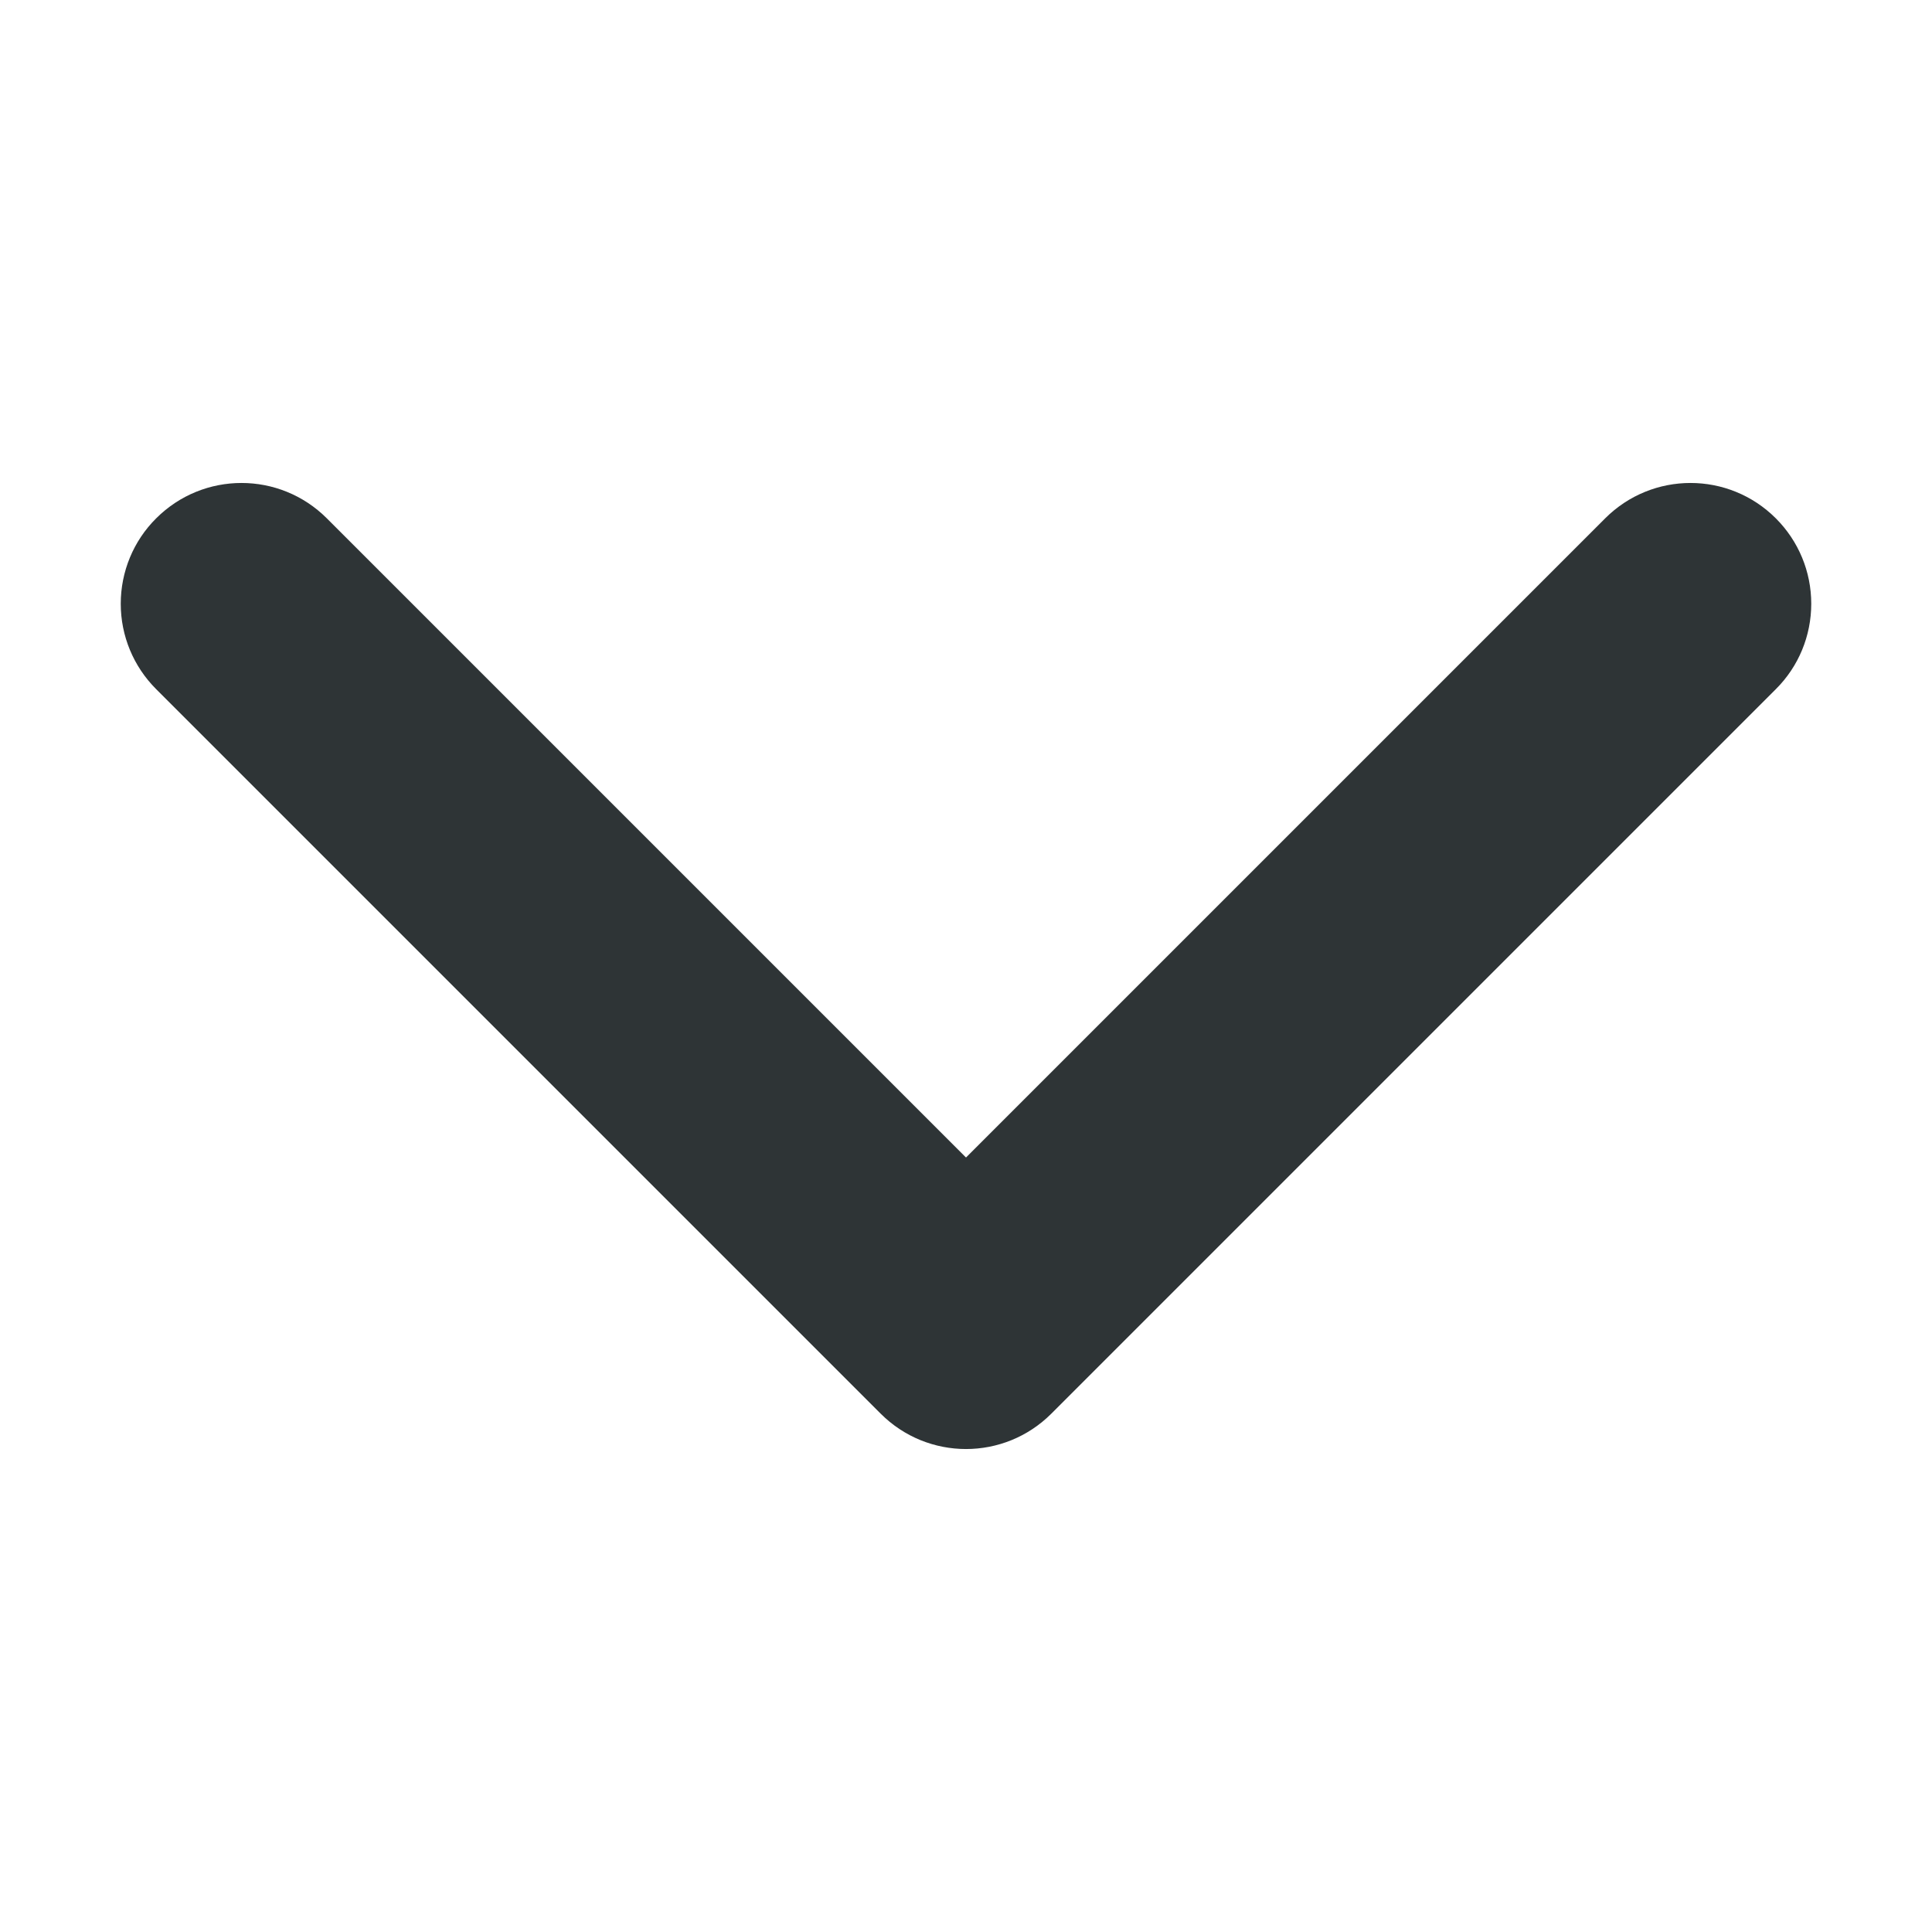
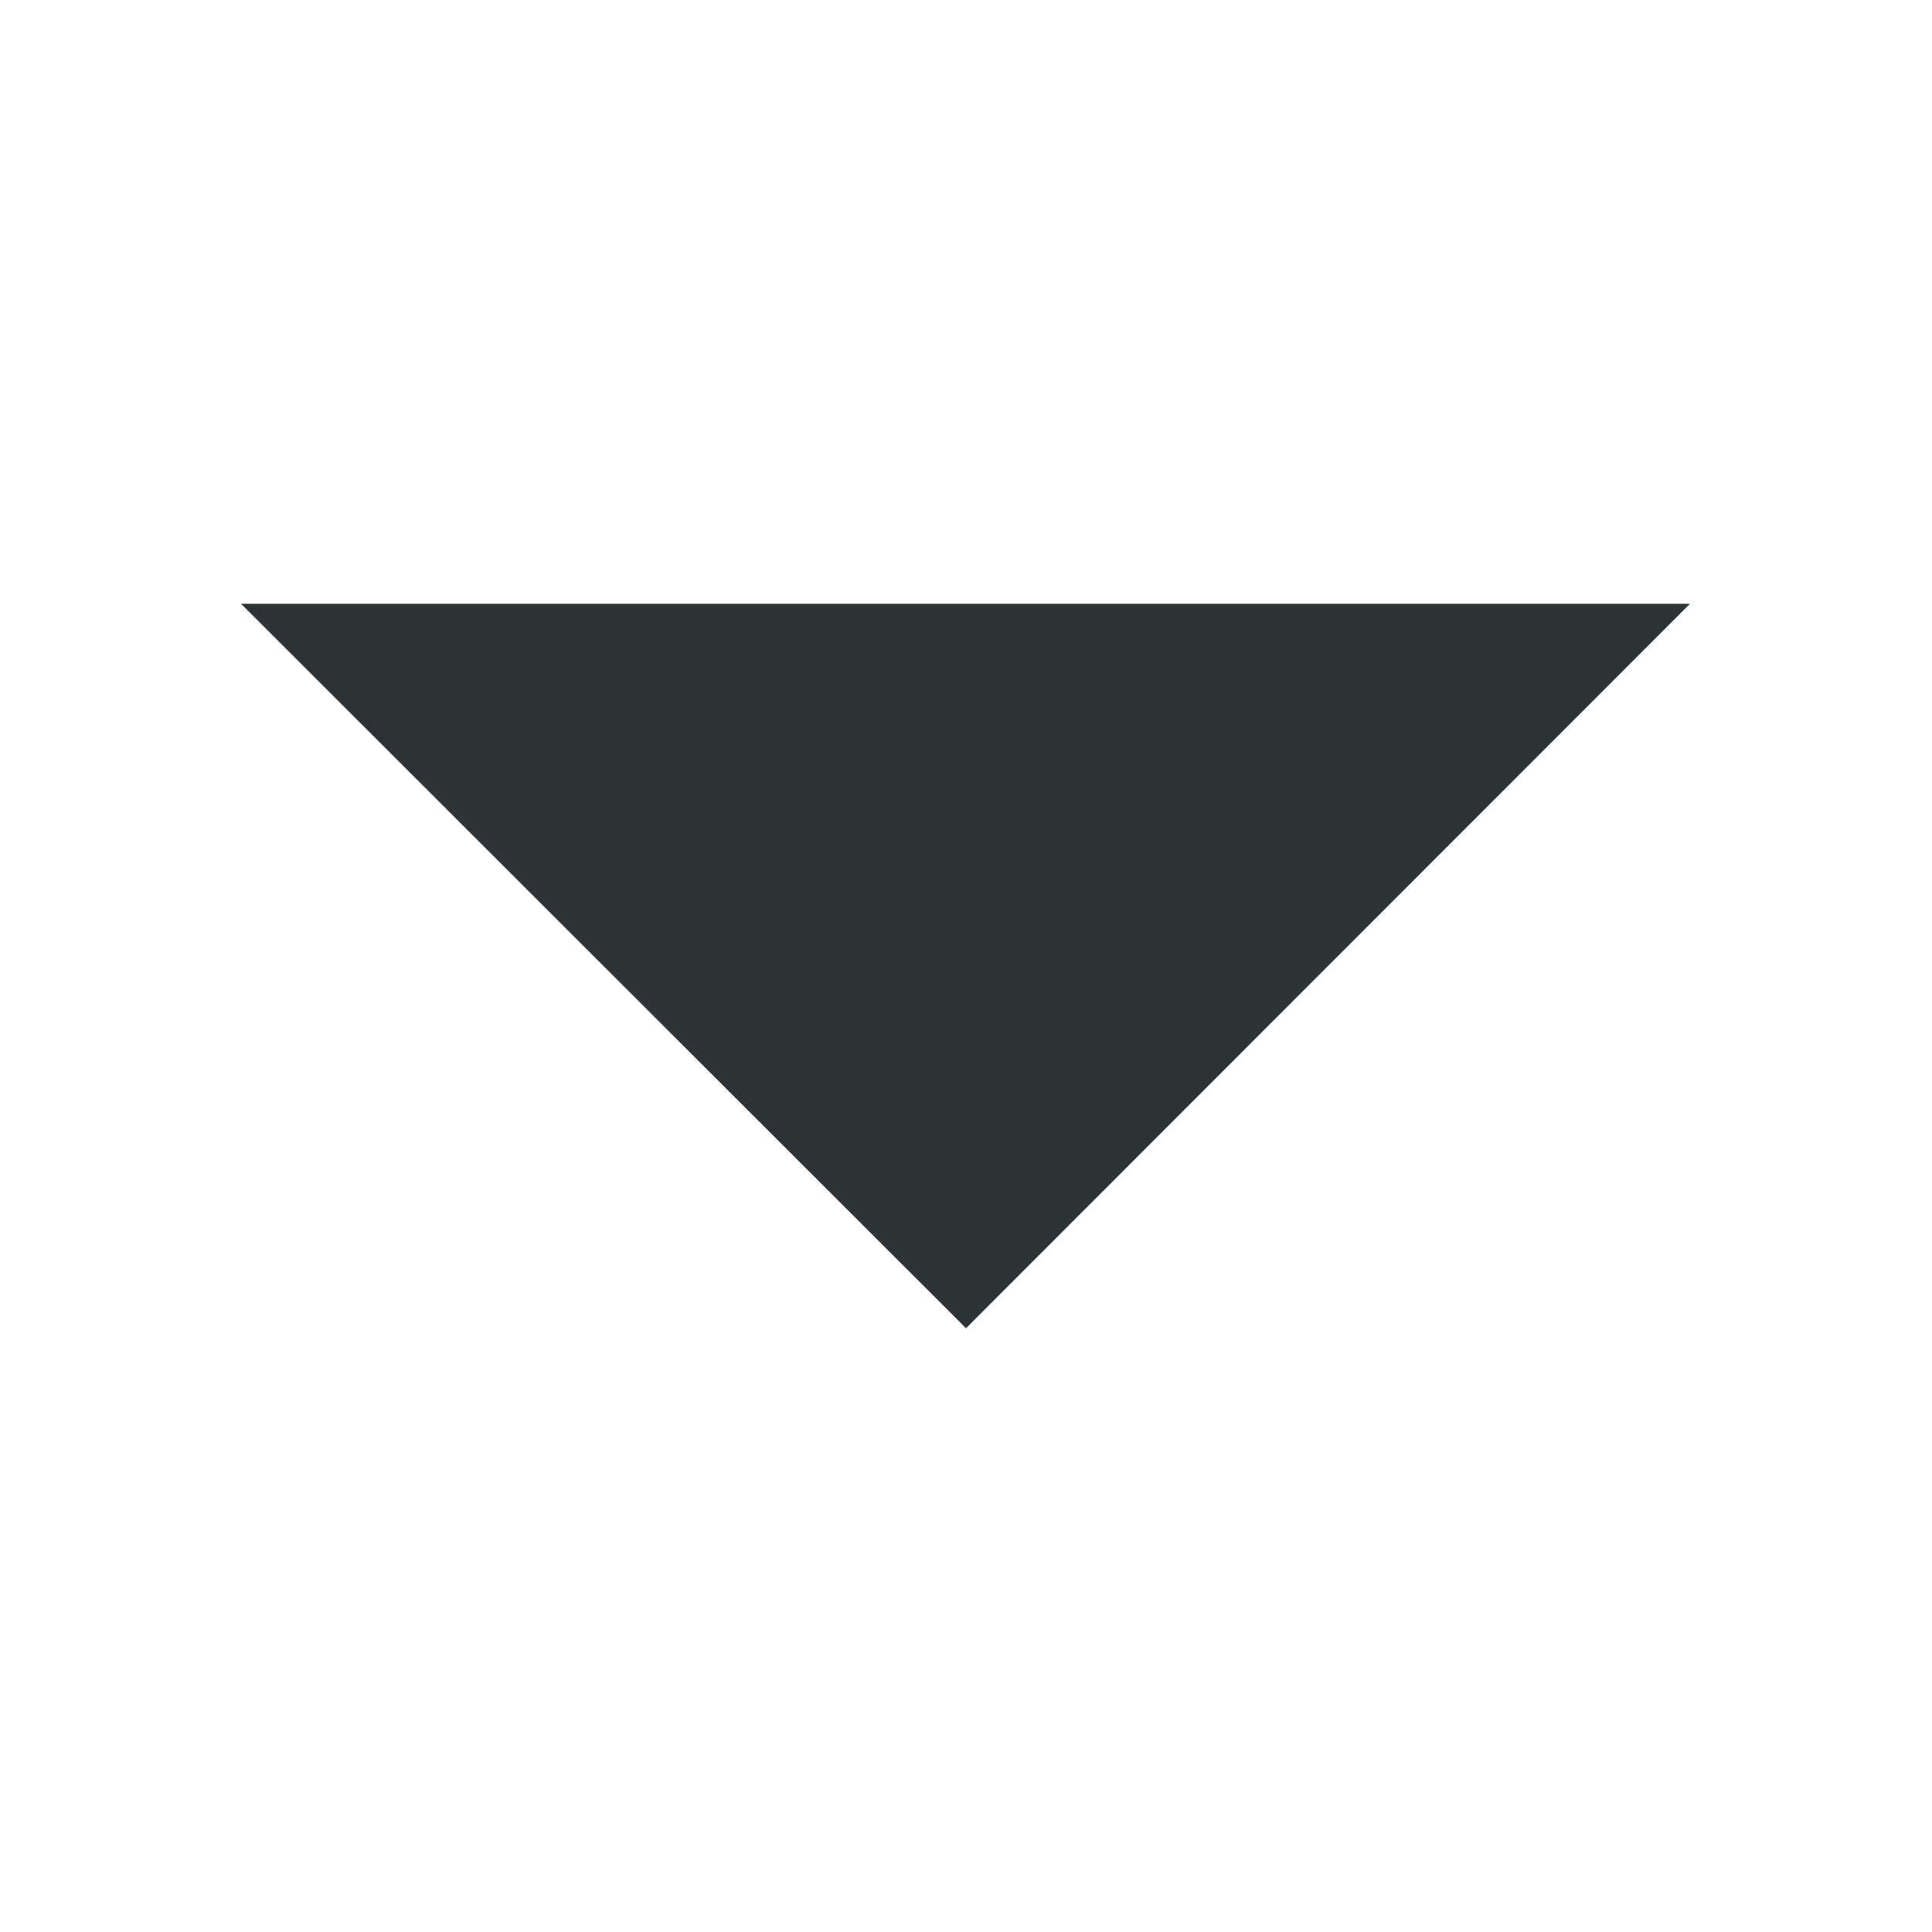
<svg xmlns="http://www.w3.org/2000/svg" height="16px" viewBox="0 0 16 16" width="16px">
-   <path d="m 1 5 c 0 -0.266 0.105 -0.52 0.293 -0.707 c 0.391 -0.391 1.023 -0.391 1.414 0 l 5.293 5.293 l 5.293 -5.293 c 0.391 -0.391 1.023 -0.391 1.414 0 c 0.188 0.188 0.293 0.441 0.293 0.707 s -0.105 0.52 -0.293 0.707 l -6 6 c -0.391 0.391 -1.023 0.391 -1.414 0 l -6 -6 c -0.188 -0.188 -0.293 -0.441 -0.293 -0.707 z m 0 0" fill="#2e3436" />
+   <path d="m 13.996 5 l -5.996 6 l -6.004 -6 z m 0 0" fill="#2e3436" />
</svg>
